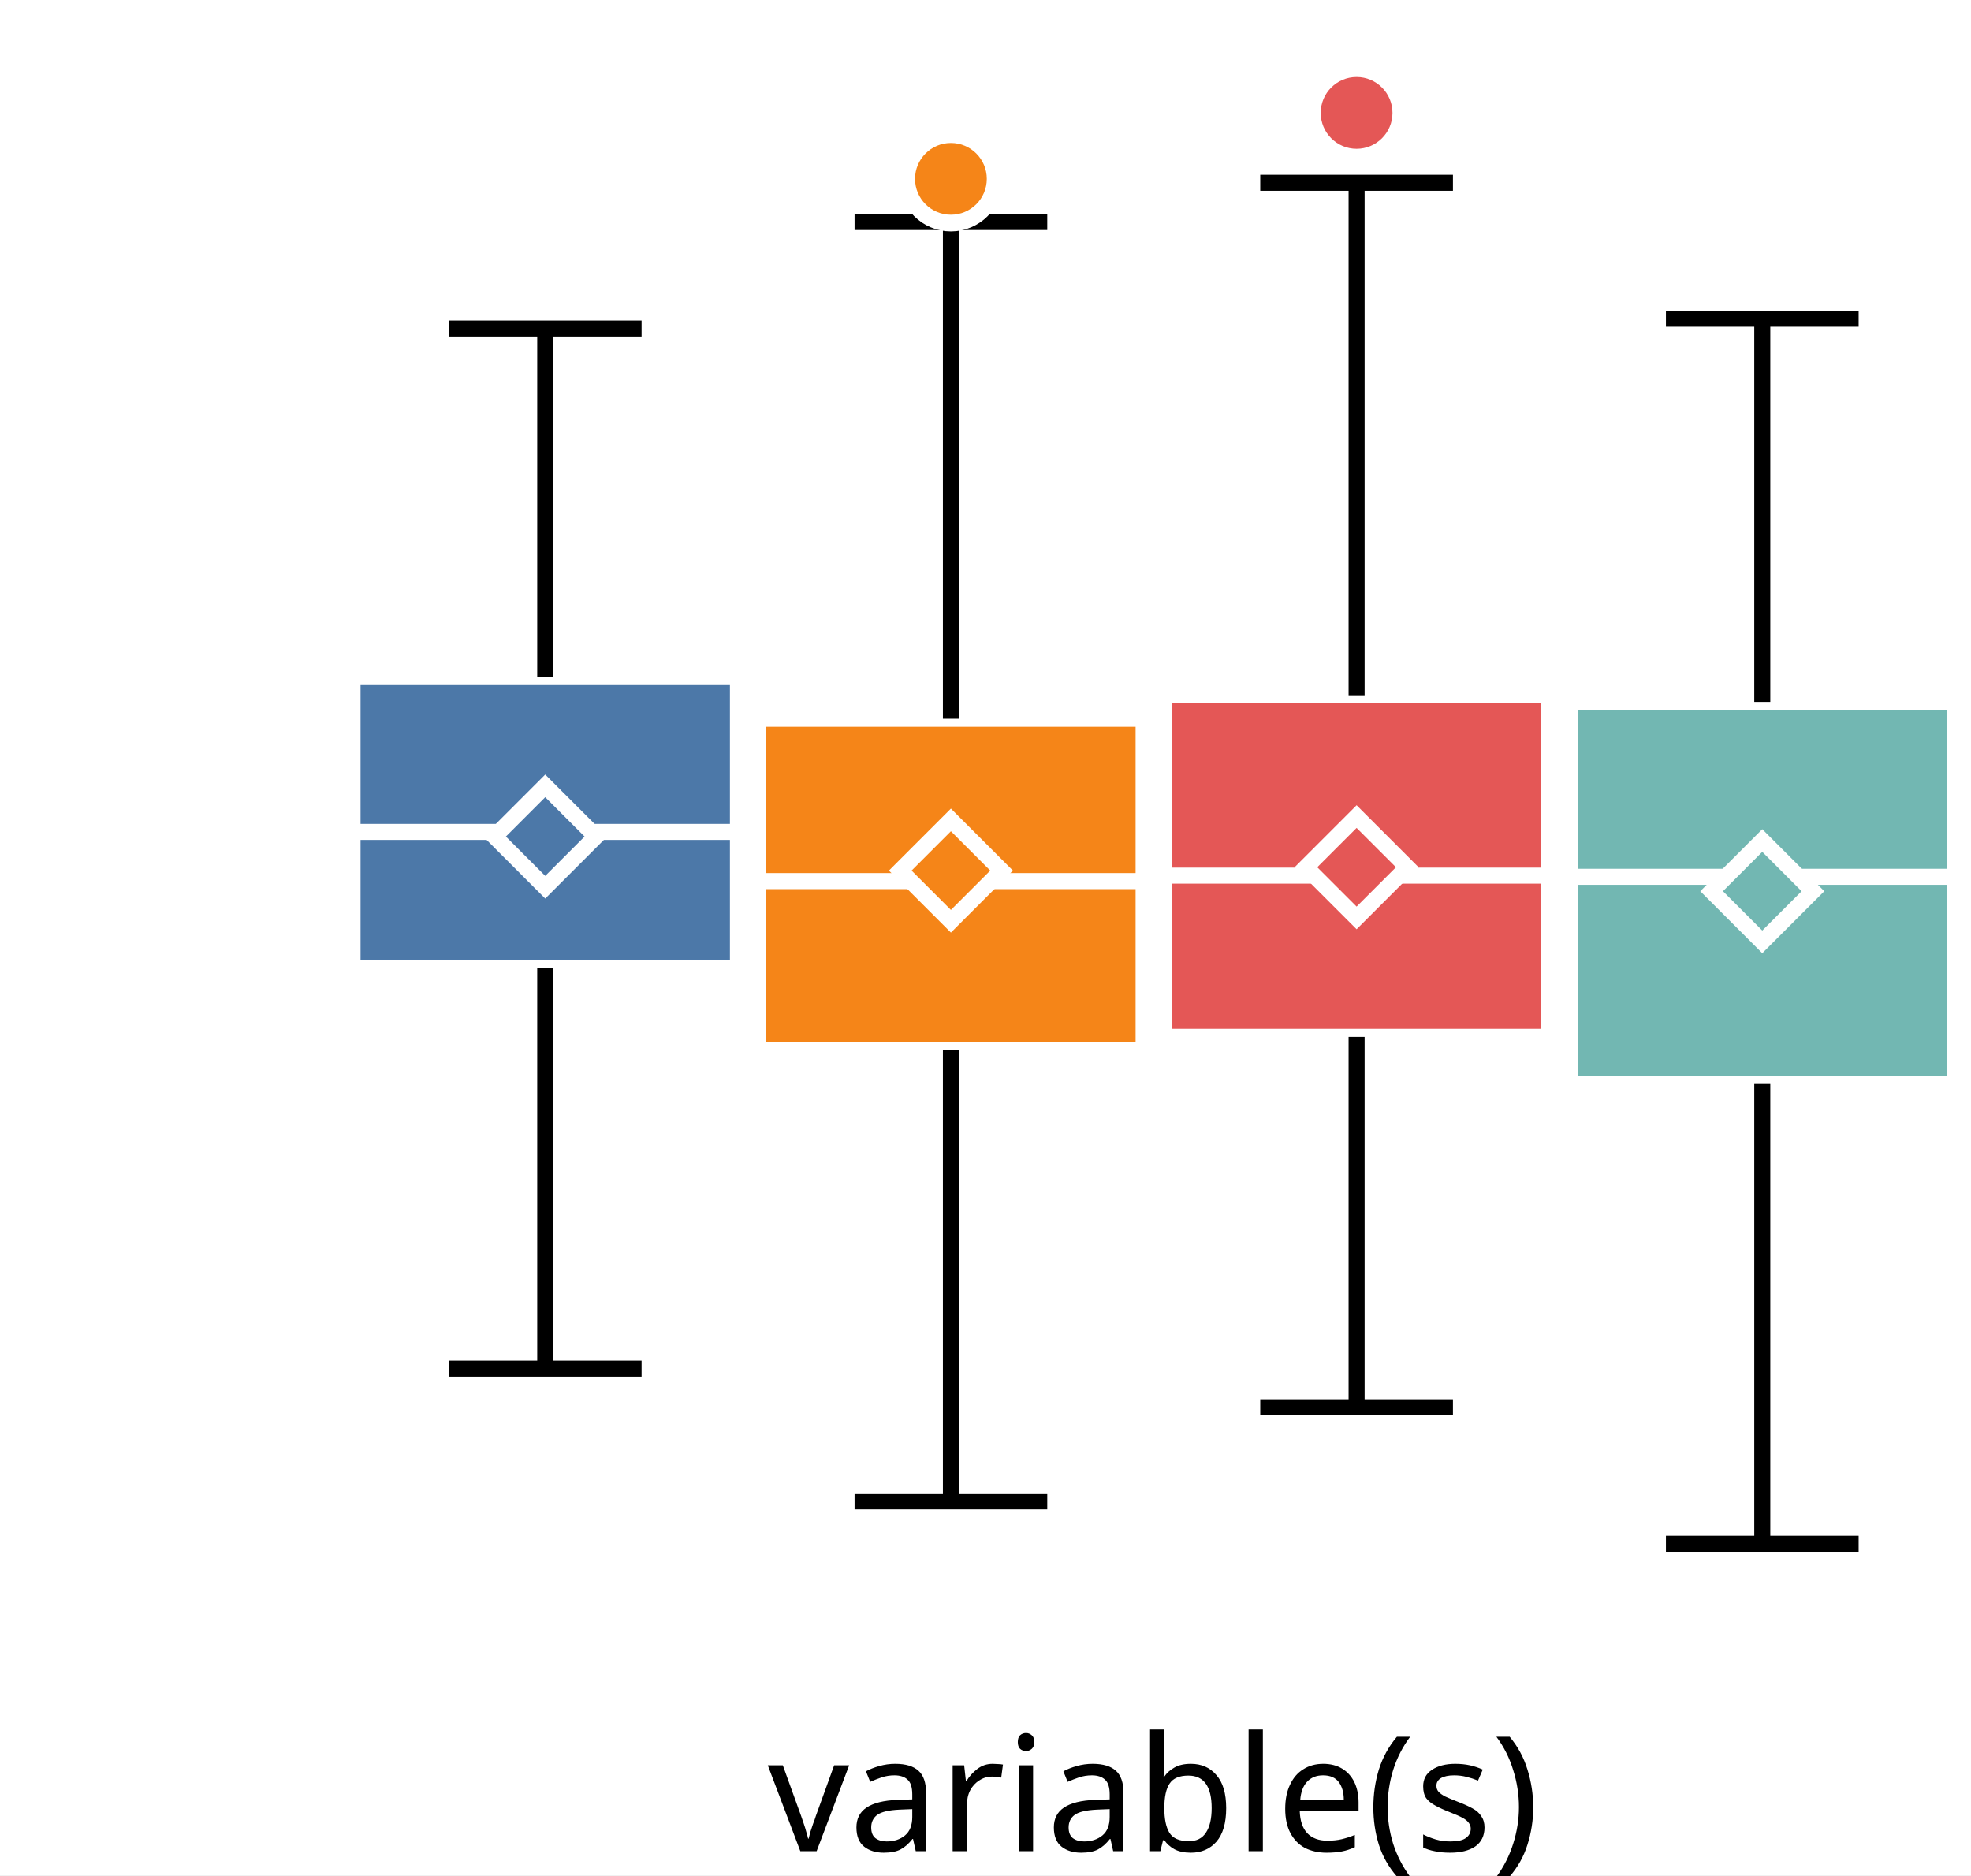
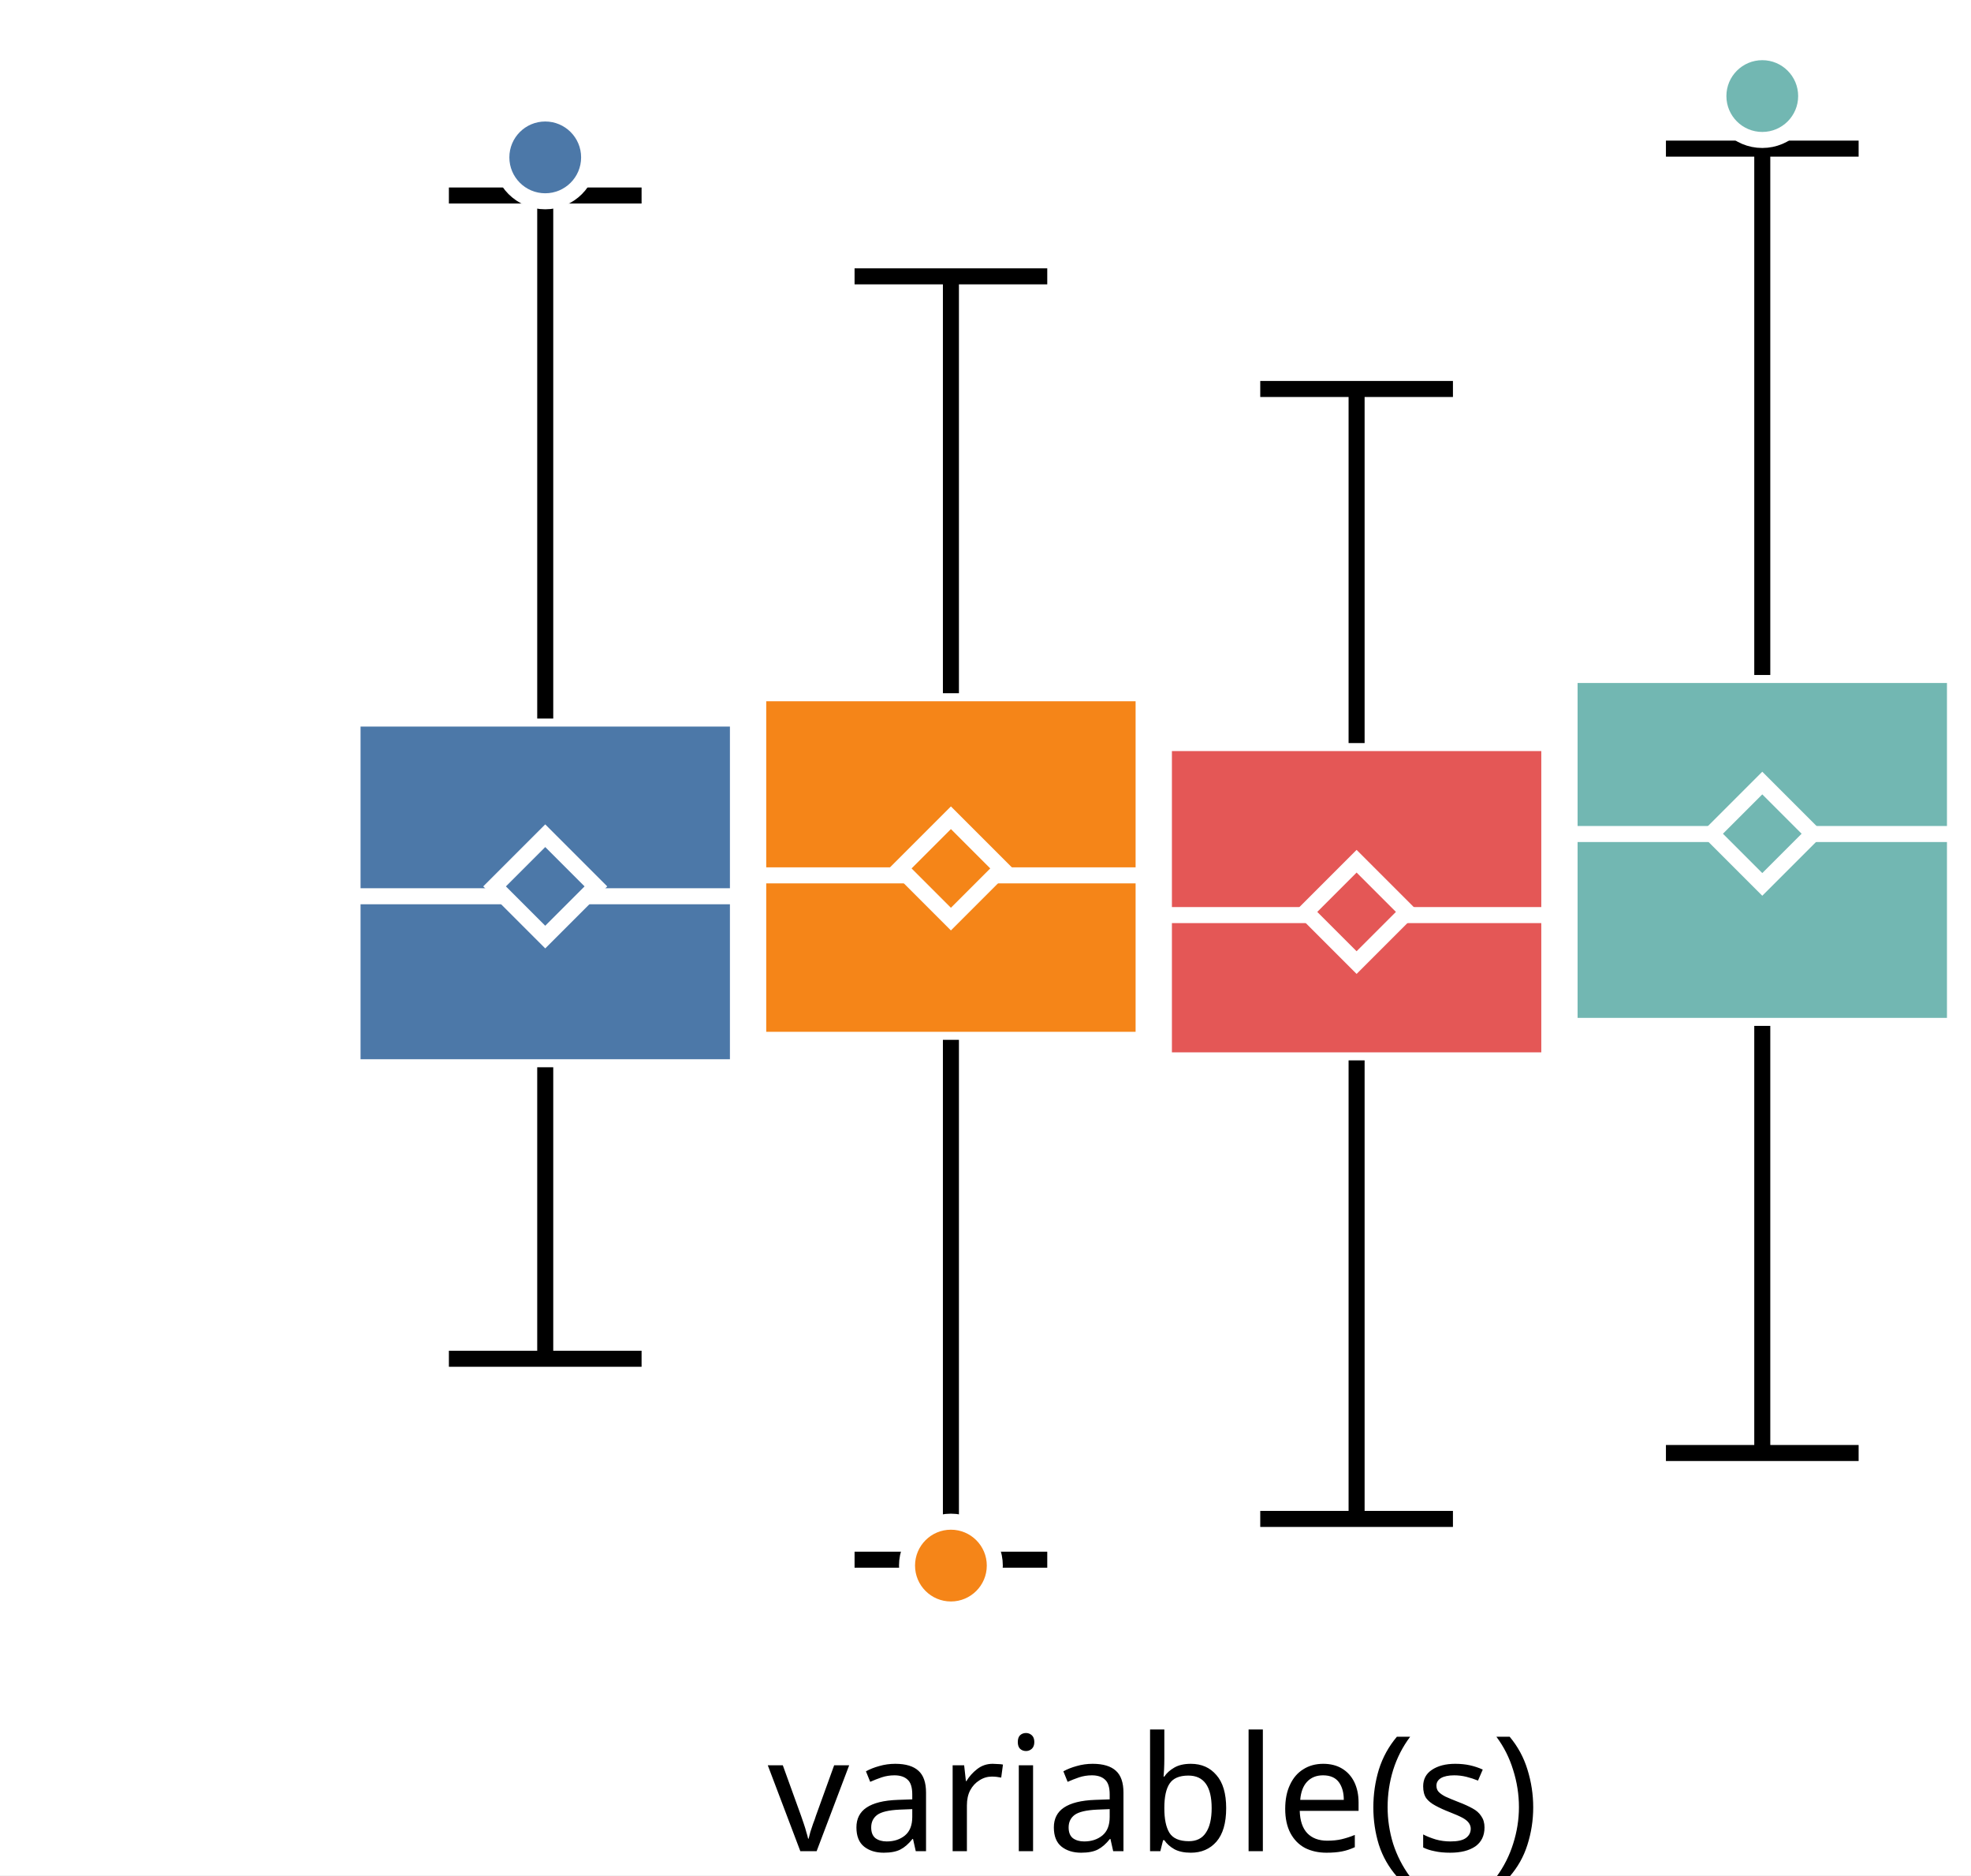
<svg xmlns="http://www.w3.org/2000/svg" version="1.1" class="marks" width="123" height="117" viewBox="0 0 123 117">
  <rect width="123" height="117" fill="white" />
  <g fill="none" stroke-miterlimit="10" transform="translate(22,0)">
    <g class="mark-group role-frame root" role="graphics-object" aria-roledescription="group mark container">
      <g transform="translate(0,0)">
        <path class="background" aria-hidden="true" d="M0,0h100v100h-100Z" />
        <g>
          <g class="mark-group role-axis" role="graphics-symbol" aria-roledescription="axis" aria-label="X-axis for a discrete scale with 1 value: variable(s)">
            <g transform="translate(0.5,100.5)">
              <path class="background" aria-hidden="true" d="M0,0h0v0h0Z" pointer-events="none" />
              <g>
                <g class="mark-rule role-axis-tick" pointer-events="none">
                  <line transform="translate(50,0)" x2="0" y2="5" stroke="white" stroke-width="1.01" opacity="1" />
                </g>
                <g class="mark-text role-axis-label" pointer-events="none">
                  <text text-anchor="middle" transform="translate(49.5,15)" font-family="sans-serif" font-size="10px" font-style="normal" font-weight="400" fill="black" opacity="1">variable(s)</text>
                </g>
              </g>
              <path class="foreground" aria-hidden="true" d="" pointer-events="none" display="none" />
            </g>
          </g>
          <g class="mark-group role-axis" role="graphics-symbol" aria-roledescription="axis" aria-label="Y-axis for a linear scale with values from −3 to 4">
            <g transform="translate(0.5,0.5)">
              <path class="background" aria-hidden="true" d="M0,0h0v0h0Z" pointer-events="none" />
              <g>
                <g class="mark-rule role-axis-tick" pointer-events="none">
                  <line transform="translate(0,85)" x2="-5" y2="0" stroke="white" stroke-width="1.01" opacity="1" />
                  <line transform="translate(0,54)" x2="-5" y2="0" stroke="white" stroke-width="1.01" opacity="1" />
                  <line transform="translate(0,23)" x2="-5" y2="0" stroke="white" stroke-width="1.01" opacity="1" />
                </g>
                <g class="mark-text role-axis-label" pointer-events="none">
                  <text text-anchor="end" transform="translate(-7,87.61538)" font-family="sans-serif" font-size="10px" font-style="normal" font-weight="400" fill="white" opacity="1">−2</text>
                  <text text-anchor="end" transform="translate(-7,56.84615)" font-family="sans-serif" font-size="10px" font-style="normal" font-weight="400" fill="white" opacity="1">0</text>
                  <text text-anchor="end" transform="translate(-7,26.07692)" font-family="sans-serif" font-size="10px" font-style="normal" font-weight="400" fill="white" opacity="1">2</text>
                </g>
              </g>
              <path class="foreground" aria-hidden="true" d="" pointer-events="none" display="none" />
            </g>
          </g>
          <g class="mark-group role-scope" role="graphics-object" aria-roledescription="group mark container">
            <g transform="translate(0,0)">
              <path class="background" aria-hidden="true" d="M0,0h0v0h0Z" />
              <g>
                <g class="mark-rect role-mark" role="graphics-symbol" aria-roledescription="rect mark container">
-                   <path d="M0,42.244h24.051v18.132h-24.051Z" fill="#4c78a8" stroke="white" stroke-width="1" opacity="1" />
-                   <path d="M25.316,44.845h24.051v20.663h-24.051Z" fill="#f58518" stroke="white" stroke-width="1" opacity="1" />
-                   <path d="M50.633,43.377h24.051v21.316h-24.051Z" fill="#e45756" stroke="white" stroke-width="1" opacity="1" />
-                   <path d="M75.949,43.794h24.051v23.84h-24.051Z" fill="#72b7b2" stroke="white" stroke-width="1" opacity="1" />
+                   <path d="M0,44.832h24.051v21.756h-24.051Z" fill="#4c78a8" stroke="white" stroke-width="1" opacity="1" />
+                   <path d="M25.316,43.252h24.051v21.624h-24.051Z" fill="#f58518" stroke="white" stroke-width="1" opacity="1" />
+                   <path d="M50.633,46.361h24.051v19.797h-24.051Z" fill="#e45756" stroke="white" stroke-width="1" opacity="1" />
+                   <path d="M75.949,42.113h24.051v21.894h-24.051Z" fill="#72b7b2" stroke="white" stroke-width="1" opacity="1" />
                </g>
                <g class="mark-rule role-mark" role="graphics-symbol" aria-roledescription="rule mark container">
-                   <line transform="translate(0,51.90482)" x2="24.051" y2="0" fill="#4c78a8" stroke="white" stroke-width="1" opacity="1" />
-                   <line transform="translate(25.31646,54.97354)" x2="24.051" y2="0" fill="#f58518" stroke="white" stroke-width="1" opacity="1" />
-                   <line transform="translate(50.63291,54.63281)" x2="24.051" y2="0" fill="#e45756" stroke="white" stroke-width="1" opacity="1" />
-                   <line transform="translate(75.94937,54.7052)" x2="24.051" y2="0" fill="#72b7b2" stroke="white" stroke-width="1" opacity="1" />
+                   <line transform="translate(0,55.91859)" x2="24.051" y2="0" fill="#4c78a8" stroke="white" stroke-width="1" opacity="1" />
+                   <line transform="translate(25.31646,54.61507)" x2="24.051" y2="0" fill="#f58518" stroke="white" stroke-width="1" opacity="1" />
+                   <line transform="translate(50.63291,57.0937)" x2="24.051" y2="0" fill="#e45756" stroke="white" stroke-width="1" opacity="1" />
+                   <line transform="translate(75.94937,52.03558)" x2="24.051" y2="0" fill="#72b7b2" stroke="white" stroke-width="1" opacity="1" />
                </g>
                <g class="mark-symbol role-mark" role="graphics-symbol" aria-roledescription="symbol mark container">
-                   <path transform="translate(12.02532,52.19394)" d="M-3.162,0L0,-3.162L3.162,0L0,3.162Z" fill="#4c78a8" stroke="white" stroke-width="1" opacity="1" />
-                   <path transform="translate(37.34177,54.31735)" d="M-3.162,0L0,-3.162L3.162,0L0,3.162Z" fill="#f58518" stroke="white" stroke-width="1" opacity="1" />
-                   <path transform="translate(62.65823,54.10923)" d="M-3.162,0L0,-3.162L3.162,0L0,3.162Z" fill="#e45756" stroke="white" stroke-width="1" opacity="1" />
-                   <path transform="translate(87.97468,55.60371)" d="M-3.162,0L0,-3.162L3.162,0L0,3.162Z" fill="#72b7b2" stroke="white" stroke-width="1" opacity="1" />
+                   <path transform="translate(12.02532,55.30381)" d="M-3.162,0L0,-3.162L3.162,0L0,3.162Z" fill="#4c78a8" stroke="white" stroke-width="1" opacity="1" />
+                   <path transform="translate(37.34177,54.1825)" d="M-3.162,0L0,-3.162L3.162,0L0,3.162Z" fill="#f58518" stroke="white" stroke-width="1" opacity="1" />
+                   <path transform="translate(62.65823,56.89519)" d="M-3.162,0L0,-3.162L3.162,0L0,3.162Z" fill="#e45756" stroke="white" stroke-width="1" opacity="1" />
+                   <path transform="translate(87.97468,52.01785)" d="M-3.162,0L0,-3.162L3.162,0L0,3.162Z" fill="#72b7b2" stroke="white" stroke-width="1" opacity="1" />
                </g>
                <g class="mark-rule role-mark" role="graphics-symbol" aria-roledescription="rule mark container">
-                   <line transform="translate(12.02532,60.37544)" x2="0" y2="25.024" fill="#4c78a8" stroke="black" stroke-width="1" stroke-dasharray="0" opacity="1" />
-                   <line transform="translate(37.34177,65.50849)" x2="0" y2="28.169" fill="#f58518" stroke="black" stroke-width="1" stroke-dasharray="0" opacity="1" />
-                   <line transform="translate(62.65823,64.69303)" x2="0" y2="23.118" fill="#e45756" stroke="black" stroke-width="1" stroke-dasharray="0" opacity="1" />
-                   <line transform="translate(87.97468,67.63376)" x2="0" y2="28.692" fill="#72b7b2" stroke="black" stroke-width="1" stroke-dasharray="0" opacity="1" />
+                   <line transform="translate(12.02532,66.58826)" x2="0" y2="18.187" fill="#4c78a8" stroke="black" stroke-width="1" stroke-dasharray="0" opacity="1" />
+                   <line transform="translate(37.34177,64.8766)" x2="0" y2="32.437" fill="#f58518" stroke="black" stroke-width="1" stroke-dasharray="0" opacity="1" />
+                   <line transform="translate(62.65823,66.15834)" x2="0" y2="28.61" fill="#e45756" stroke="black" stroke-width="1" stroke-dasharray="0" opacity="1" />
+                   <line transform="translate(87.97468,64.00695)" x2="0" y2="26.649" fill="#72b7b2" stroke="black" stroke-width="1" stroke-dasharray="0" opacity="1" />
                </g>
                <g class="mark-rule role-mark" role="graphics-symbol" aria-roledescription="rule mark container">
-                   <line transform="translate(12.02532,42.24385)" x2="0" y2="-21.741" fill="#4c78a8" stroke="black" stroke-width="1" stroke-dasharray="0" opacity="1" />
-                   <line transform="translate(37.34177,44.8453)" x2="0" y2="-30.995" fill="#f58518" stroke="black" stroke-width="1" stroke-dasharray="0" opacity="1" />
-                   <line transform="translate(62.65823,43.37729)" x2="0" y2="-31.974" fill="#e45756" stroke="black" stroke-width="1" stroke-dasharray="0" opacity="1" />
-                   <line transform="translate(87.97468,43.79367)" x2="0" y2="-23.904" fill="#72b7b2" stroke="black" stroke-width="1" stroke-dasharray="0" opacity="1" />
+                   <line transform="translate(12.02532,44.83209)" x2="0" y2="-32.634" fill="#4c78a8" stroke="black" stroke-width="1" stroke-dasharray="0" opacity="1" />
+                   <line transform="translate(37.34177,43.25226)" x2="0" y2="-26.011" fill="#f58518" stroke="black" stroke-width="1" stroke-dasharray="0" opacity="1" />
+                   <line transform="translate(62.65823,46.36098)" x2="0" y2="-22.092" fill="#e45756" stroke="black" stroke-width="1" stroke-dasharray="0" opacity="1" />
+                   <line transform="translate(87.97468,42.11321)" x2="0" y2="-32.841" fill="#72b7b2" stroke="black" stroke-width="1" stroke-dasharray="0" opacity="1" />
                </g>
                <g class="mark-rule role-mark lower_fence" role="graphics-symbol" aria-roledescription="rule mark container">
-                   <line transform="translate(6.012658,85.39932)" x2="12.025" y2="0" fill="#4c78a8" stroke="black" stroke-width="1" opacity="1" />
-                   <line transform="translate(31.32911,93.67747)" x2="12.025" y2="0" fill="#f58518" stroke="black" stroke-width="1" opacity="1" />
-                   <line transform="translate(56.64557,87.81058)" x2="12.025" y2="0" fill="#e45756" stroke="black" stroke-width="1" opacity="1" />
-                   <line transform="translate(81.96203,96.32592)" x2="12.025" y2="0" fill="#72b7b2" stroke="black" stroke-width="1" opacity="1" />
+                   <line transform="translate(6.012658,84.77518)" x2="12.025" y2="0" fill="#4c78a8" stroke="black" stroke-width="1" opacity="1" />
+                   <line transform="translate(31.32911,97.3131)" x2="12.025" y2="0" fill="#f58518" stroke="black" stroke-width="1" opacity="1" />
+                   <line transform="translate(56.64557,94.76816)" x2="12.025" y2="0" fill="#e45756" stroke="black" stroke-width="1" opacity="1" />
+                   <line transform="translate(81.96203,90.65546)" x2="12.025" y2="0" fill="#72b7b2" stroke="black" stroke-width="1" opacity="1" />
                </g>
                <g class="mark-rule role-mark upper_fence" role="graphics-symbol" aria-roledescription="rule mark container">
-                   <line transform="translate(6.012658,20.50328)" x2="12.025" y2="0" fill="#4c78a8" stroke="black" stroke-width="1" opacity="1" />
-                   <line transform="translate(31.32911,13.8505)" x2="12.025" y2="0" fill="#f58518" stroke="black" stroke-width="1" opacity="1" />
-                   <line transform="translate(56.64557,11.40369)" x2="12.025" y2="0" fill="#e45756" stroke="black" stroke-width="1" opacity="1" />
-                   <line transform="translate(81.96203,19.89003)" x2="12.025" y2="0" fill="#72b7b2" stroke="black" stroke-width="1" opacity="1" />
+                   <line transform="translate(6.012658,12.19784)" x2="12.025" y2="0" fill="#4c78a8" stroke="black" stroke-width="1" opacity="1" />
+                   <line transform="translate(31.32911,17.24132)" x2="12.025" y2="0" fill="#f58518" stroke="black" stroke-width="1" opacity="1" />
+                   <line transform="translate(56.64557,24.26904)" x2="12.025" y2="0" fill="#e45756" stroke="black" stroke-width="1" opacity="1" />
+                   <line transform="translate(81.96203,9.272601)" x2="12.025" y2="0" fill="#72b7b2" stroke="black" stroke-width="1" opacity="1" />
                </g>
              </g>
              <path class="foreground" aria-hidden="true" d="" display="none" />
            </g>
          </g>
          <g class="mark-group role-scope" role="graphics-object" aria-roledescription="group mark container">
            <g transform="translate(0,0)">
              <path class="background" aria-hidden="true" d="M0,0h0v0h0Z" />
              <g>
                <g class="mark-symbol role-mark" role="graphics-symbol" aria-roledescription="symbol mark container">
-                   <path transform="translate(37.34177,11.19802)" d="M2.739,0A2.739,2.739,0,1,1,-2.739,0A2.739,2.739,0,1,1,2.739,0" fill="#f58518" stroke="white" stroke-width="1" opacity="1" />
-                   <path transform="translate(37.34177,11.1589)" d="M2.739,0A2.739,2.739,0,1,1,-2.739,0A2.739,2.739,0,1,1,2.739,0" fill="#f58518" stroke="white" stroke-width="1" opacity="1" />
-                   <path transform="translate(62.65823,7.043269)" d="M2.739,0A2.739,2.739,0,1,1,-2.739,0A2.739,2.739,0,1,1,2.739,0" fill="#e45756" stroke="white" stroke-width="1" opacity="1" />
+                   <path transform="translate(12.02532,9.819658)" d="M2.739,0A2.739,2.739,0,1,1,-2.739,0A2.739,2.739,0,1,1,2.739,0" fill="#4c78a8" stroke="white" stroke-width="1" opacity="1" />
+                   <path transform="translate(37.34177,97.67953)" d="M2.739,0A2.739,2.739,0,1,1,-2.739,0A2.739,2.739,0,1,1,2.739,0" fill="#f58518" stroke="white" stroke-width="1" opacity="1" />
+                   <path transform="translate(87.97468,5.993469)" d="M2.739,0A2.739,2.739,0,1,1,-2.739,0A2.739,2.739,0,1,1,2.739,0" fill="#72b7b2" stroke="white" stroke-width="1" opacity="1" />
                </g>
              </g>
              <path class="foreground" aria-hidden="true" d="" display="none" />
            </g>
          </g>
        </g>
        <path class="foreground" aria-hidden="true" d="" display="none" />
      </g>
    </g>
  </g>
</svg>
